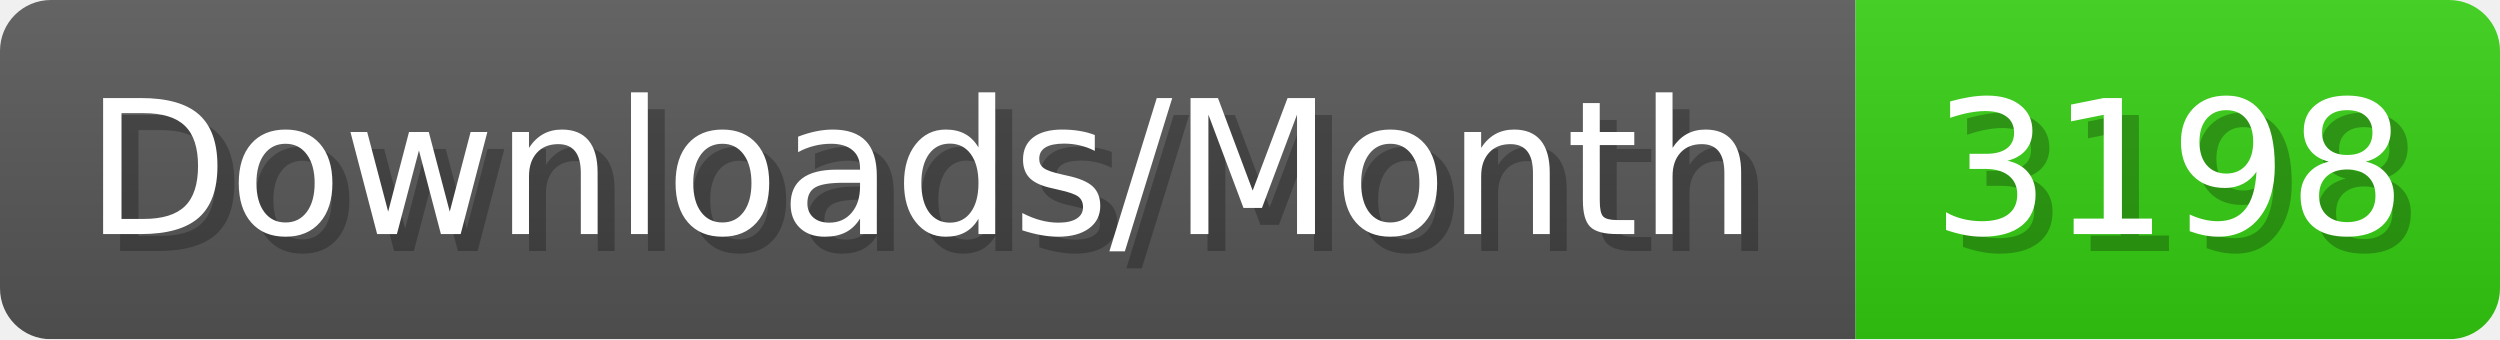
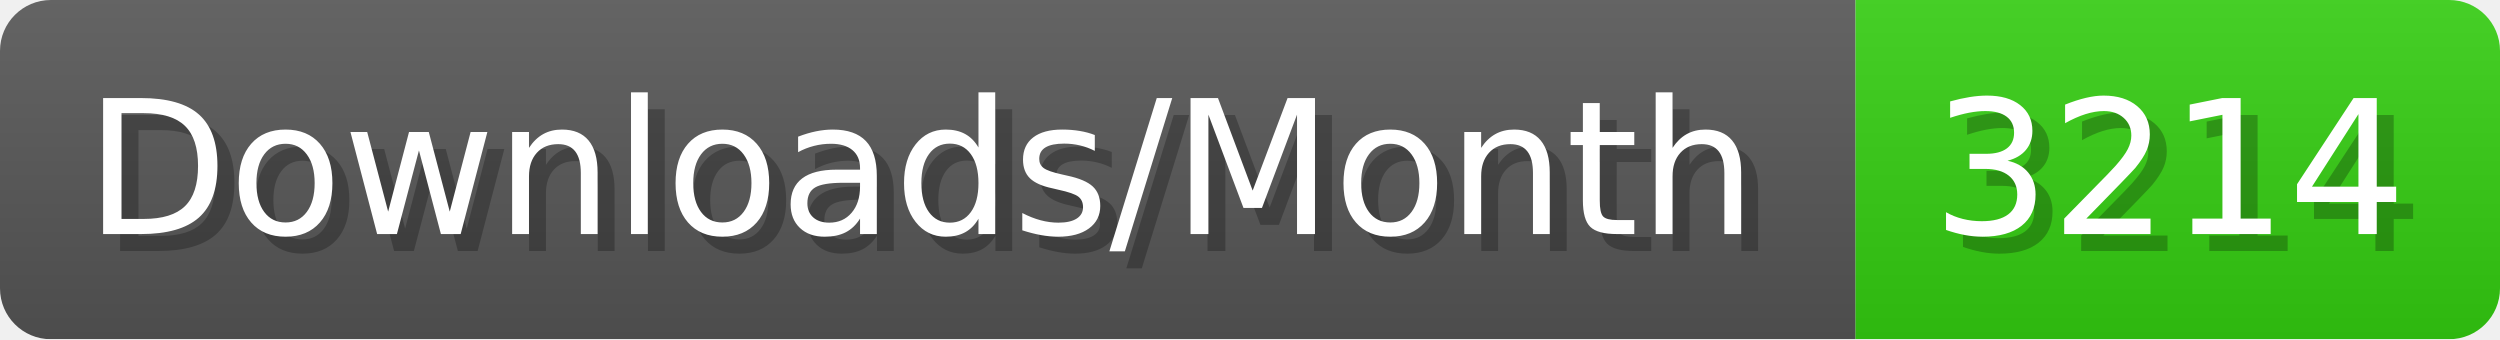
- <svg xmlns="http://www.w3.org/2000/svg" width="147.4" height="20" viewBox="0 0 1474 200" role="img" aria-label="Downloads/Month: 3198">
+ <svg xmlns="http://www.w3.org/2000/svg" width="147.4" height="20" viewBox="0 0 1474 200" role="img" aria-label="Downloads/Month: 3214">
  <linearGradient id="YlXUI" x2="0" y2="100%">
    <stop offset="0" stop-opacity=".1" stop-color="#EEE" />
    <stop offset="1" stop-opacity=".1" />
  </linearGradient>
  <mask id="JHhop">
    <rect width="1474" height="200" rx="30" fill="#FFF" />
  </mask>
  <g mask="url(#JHhop)">
    <rect width="1094" height="200" fill="#555" />
    <rect width="380" height="200" fill="#3C1" x="1094" />
    <rect width="1474" height="200" fill="url(#YlXUI)" />
  </g>
  <g aria-hidden="true" fill="#fff" text-anchor="start" font-family="Verdana,DejaVu Sans,sans-serif" font-size="110">
    <text x="60" y="148" textLength="994" fill="#000" opacity="0.25">Downloads/Month</text>
    <text x="50" y="138" textLength="994">Downloads/Month</text>
-     <text x="1149" y="148" textLength="280" fill="#000" opacity="0.25">3198</text>
-     <text x="1139" y="138" textLength="280">3198</text>
+     <text x="1149" y="148" textLength="280" fill="#000" opacity="0.25">3214</text>
+     <text x="1139" y="138" textLength="280">3214</text>
  </g>
</svg>
